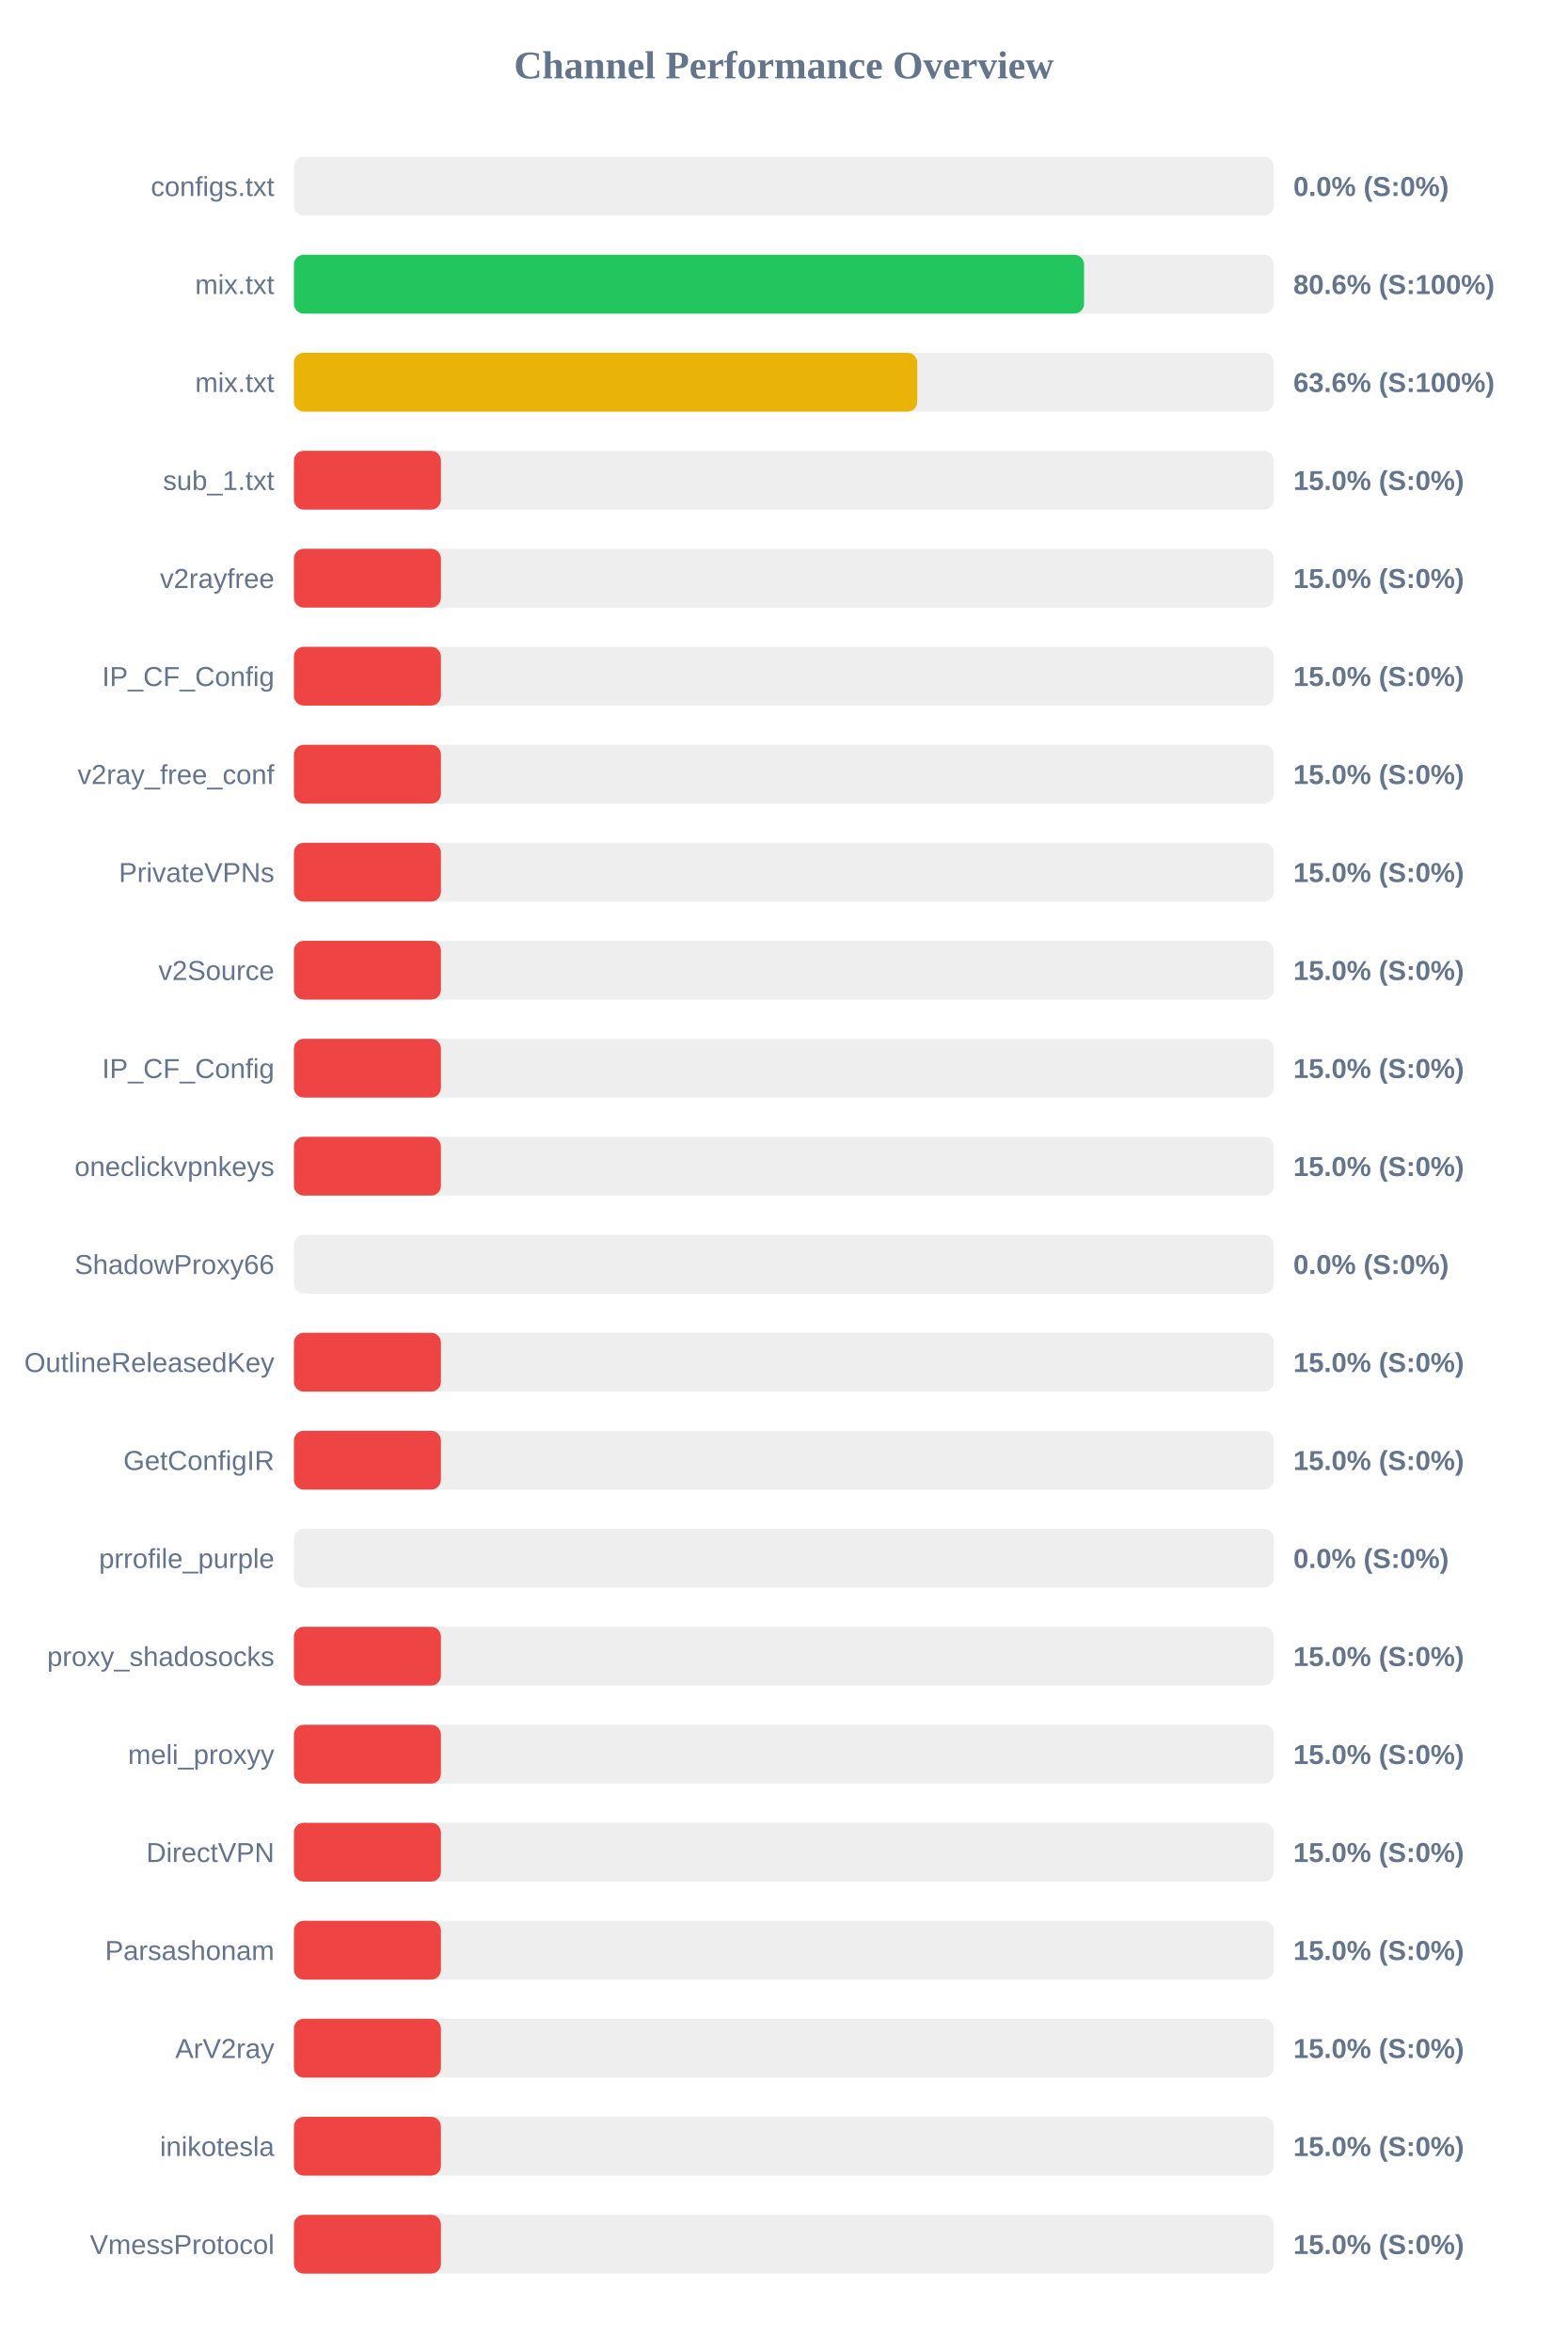
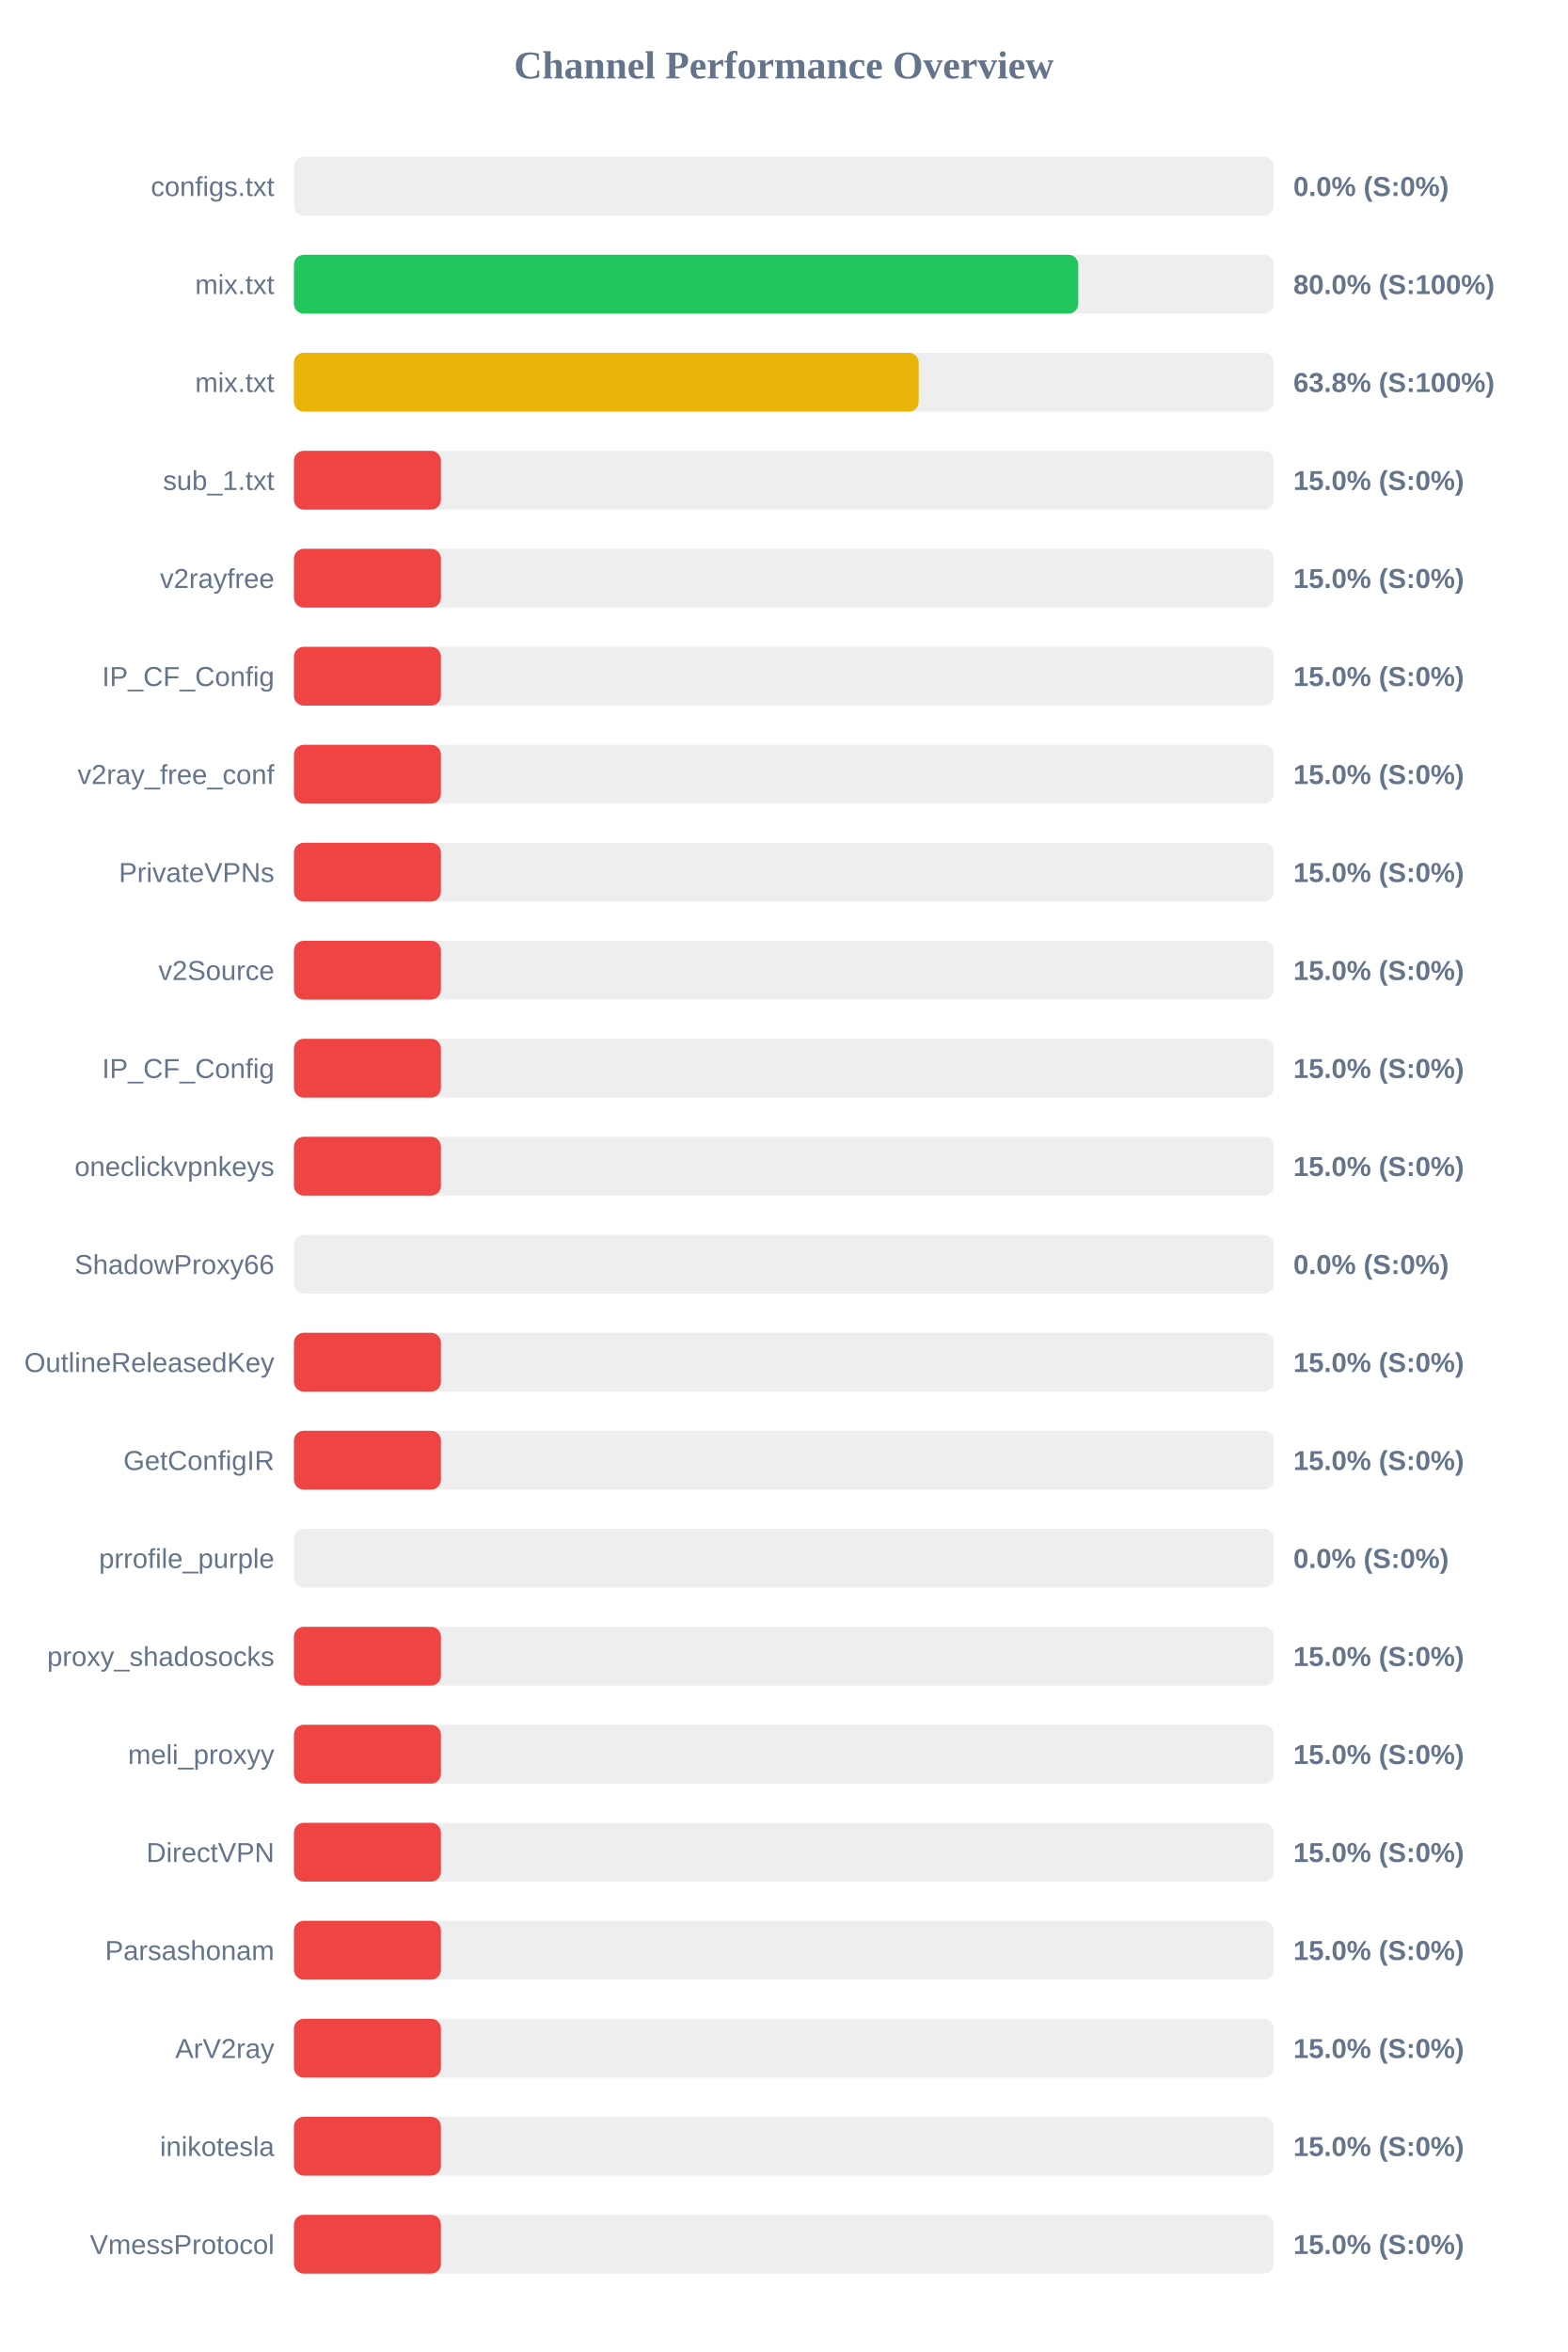
<svg xmlns="http://www.w3.org/2000/svg" width="800" height="1200" version="1.1">
  <style>
        .row { font: 14px Arial; fill: #64748b; }
        .score { font: bold 14px Arial; fill: #64748b; }
    </style>
  <text x="400" y="40" text-anchor="middle" font-size="20px" font-weight="bold" fill="#64748b">Channel Performance Overview</text>
  <rect x="150" y="80" width="500" height="30" fill="#eee" rx="5" />
  <rect x="150" y="80" width="0.0" height="30" fill="#ef4444" rx="5" />
  <text x="140" y="100" text-anchor="end" class="row">configs.txt</text>
  <text x="660" y="100" text-anchor="start" class="score">0.0% (S:0%)</text>
  <rect x="150" y="130" width="500" height="30" fill="#eee" rx="5" />
-   <rect x="150" y="130" width="403.2" height="30" fill="#22c55e" rx="5" />
+   <rect x="150" y="130" width="400.25" height="30" fill="#22c55e" rx="5" />
  <text x="140" y="150" text-anchor="end" class="row">mix.txt</text>
-   <text x="660" y="150" text-anchor="start" class="score">80.6% (S:100%)</text>
+   <text x="660" y="150" text-anchor="start" class="score">80.0% (S:100%)</text>
  <rect x="150" y="180" width="500" height="30" fill="#eee" rx="5" />
-   <rect x="150" y="180" width="318.1" height="30" fill="#eab308" rx="5" />
+   <rect x="150" y="180" width="318.8" height="30" fill="#eab308" rx="5" />
  <text x="140" y="200" text-anchor="end" class="row">mix.txt</text>
-   <text x="660" y="200" text-anchor="start" class="score">63.6% (S:100%)</text>
+   <text x="660" y="200" text-anchor="start" class="score">63.8% (S:100%)</text>
  <rect x="150" y="230" width="500" height="30" fill="#eee" rx="5" />
  <rect x="150" y="230" width="75.0" height="30" fill="#ef4444" rx="5" />
  <text x="140" y="250" text-anchor="end" class="row">sub_1.txt</text>
  <text x="660" y="250" text-anchor="start" class="score">15.0% (S:0%)</text>
  <rect x="150" y="280" width="500" height="30" fill="#eee" rx="5" />
  <rect x="150" y="280" width="75.0" height="30" fill="#ef4444" rx="5" />
  <text x="140" y="300" text-anchor="end" class="row">v2rayfree</text>
  <text x="660" y="300" text-anchor="start" class="score">15.0% (S:0%)</text>
  <rect x="150" y="330" width="500" height="30" fill="#eee" rx="5" />
  <rect x="150" y="330" width="75.0" height="30" fill="#ef4444" rx="5" />
  <text x="140" y="350" text-anchor="end" class="row">IP_CF_Config</text>
  <text x="660" y="350" text-anchor="start" class="score">15.0% (S:0%)</text>
  <rect x="150" y="380" width="500" height="30" fill="#eee" rx="5" />
  <rect x="150" y="380" width="75.0" height="30" fill="#ef4444" rx="5" />
  <text x="140" y="400" text-anchor="end" class="row">v2ray_free_conf</text>
  <text x="660" y="400" text-anchor="start" class="score">15.0% (S:0%)</text>
  <rect x="150" y="430" width="500" height="30" fill="#eee" rx="5" />
  <rect x="150" y="430" width="75.0" height="30" fill="#ef4444" rx="5" />
  <text x="140" y="450" text-anchor="end" class="row">PrivateVPNs</text>
  <text x="660" y="450" text-anchor="start" class="score">15.0% (S:0%)</text>
  <rect x="150" y="480" width="500" height="30" fill="#eee" rx="5" />
  <rect x="150" y="480" width="75.0" height="30" fill="#ef4444" rx="5" />
  <text x="140" y="500" text-anchor="end" class="row">v2Source</text>
  <text x="660" y="500" text-anchor="start" class="score">15.0% (S:0%)</text>
  <rect x="150" y="530" width="500" height="30" fill="#eee" rx="5" />
  <rect x="150" y="530" width="75.0" height="30" fill="#ef4444" rx="5" />
  <text x="140" y="550" text-anchor="end" class="row">IP_CF_Config</text>
  <text x="660" y="550" text-anchor="start" class="score">15.0% (S:0%)</text>
  <rect x="150" y="580" width="500" height="30" fill="#eee" rx="5" />
  <rect x="150" y="580" width="75.0" height="30" fill="#ef4444" rx="5" />
  <text x="140" y="600" text-anchor="end" class="row">oneclickvpnkeys</text>
  <text x="660" y="600" text-anchor="start" class="score">15.0% (S:0%)</text>
  <rect x="150" y="630" width="500" height="30" fill="#eee" rx="5" />
  <rect x="150" y="630" width="0.0" height="30" fill="#ef4444" rx="5" />
  <text x="140" y="650" text-anchor="end" class="row">ShadowProxy66</text>
  <text x="660" y="650" text-anchor="start" class="score">0.0% (S:0%)</text>
  <rect x="150" y="680" width="500" height="30" fill="#eee" rx="5" />
  <rect x="150" y="680" width="75.0" height="30" fill="#ef4444" rx="5" />
  <text x="140" y="700" text-anchor="end" class="row">OutlineReleasedKey</text>
  <text x="660" y="700" text-anchor="start" class="score">15.0% (S:0%)</text>
  <rect x="150" y="730" width="500" height="30" fill="#eee" rx="5" />
  <rect x="150" y="730" width="75.0" height="30" fill="#ef4444" rx="5" />
  <text x="140" y="750" text-anchor="end" class="row">GetConfigIR</text>
  <text x="660" y="750" text-anchor="start" class="score">15.0% (S:0%)</text>
  <rect x="150" y="780" width="500" height="30" fill="#eee" rx="5" />
  <rect x="150" y="780" width="0.0" height="30" fill="#ef4444" rx="5" />
  <text x="140" y="800" text-anchor="end" class="row">prrofile_purple</text>
  <text x="660" y="800" text-anchor="start" class="score">0.0% (S:0%)</text>
  <rect x="150" y="830" width="500" height="30" fill="#eee" rx="5" />
  <rect x="150" y="830" width="75.0" height="30" fill="#ef4444" rx="5" />
  <text x="140" y="850" text-anchor="end" class="row">proxy_shadosocks</text>
  <text x="660" y="850" text-anchor="start" class="score">15.0% (S:0%)</text>
  <rect x="150" y="880" width="500" height="30" fill="#eee" rx="5" />
  <rect x="150" y="880" width="75.0" height="30" fill="#ef4444" rx="5" />
  <text x="140" y="900" text-anchor="end" class="row">meli_proxyy</text>
  <text x="660" y="900" text-anchor="start" class="score">15.0% (S:0%)</text>
  <rect x="150" y="930" width="500" height="30" fill="#eee" rx="5" />
  <rect x="150" y="930" width="75.0" height="30" fill="#ef4444" rx="5" />
  <text x="140" y="950" text-anchor="end" class="row">DirectVPN</text>
  <text x="660" y="950" text-anchor="start" class="score">15.0% (S:0%)</text>
  <rect x="150" y="980" width="500" height="30" fill="#eee" rx="5" />
  <rect x="150" y="980" width="75.0" height="30" fill="#ef4444" rx="5" />
  <text x="140" y="1000" text-anchor="end" class="row">Parsashonam</text>
  <text x="660" y="1000" text-anchor="start" class="score">15.0% (S:0%)</text>
  <rect x="150" y="1030" width="500" height="30" fill="#eee" rx="5" />
  <rect x="150" y="1030" width="75.0" height="30" fill="#ef4444" rx="5" />
  <text x="140" y="1050" text-anchor="end" class="row">ArV2ray</text>
  <text x="660" y="1050" text-anchor="start" class="score">15.0% (S:0%)</text>
  <rect x="150" y="1080" width="500" height="30" fill="#eee" rx="5" />
  <rect x="150" y="1080" width="75.0" height="30" fill="#ef4444" rx="5" />
  <text x="140" y="1100" text-anchor="end" class="row">inikotesla</text>
  <text x="660" y="1100" text-anchor="start" class="score">15.0% (S:0%)</text>
  <rect x="150" y="1130" width="500" height="30" fill="#eee" rx="5" />
  <rect x="150" y="1130" width="75.0" height="30" fill="#ef4444" rx="5" />
  <text x="140" y="1150" text-anchor="end" class="row">VmessProtocol</text>
  <text x="660" y="1150" text-anchor="start" class="score">15.0% (S:0%)</text>
</svg>
